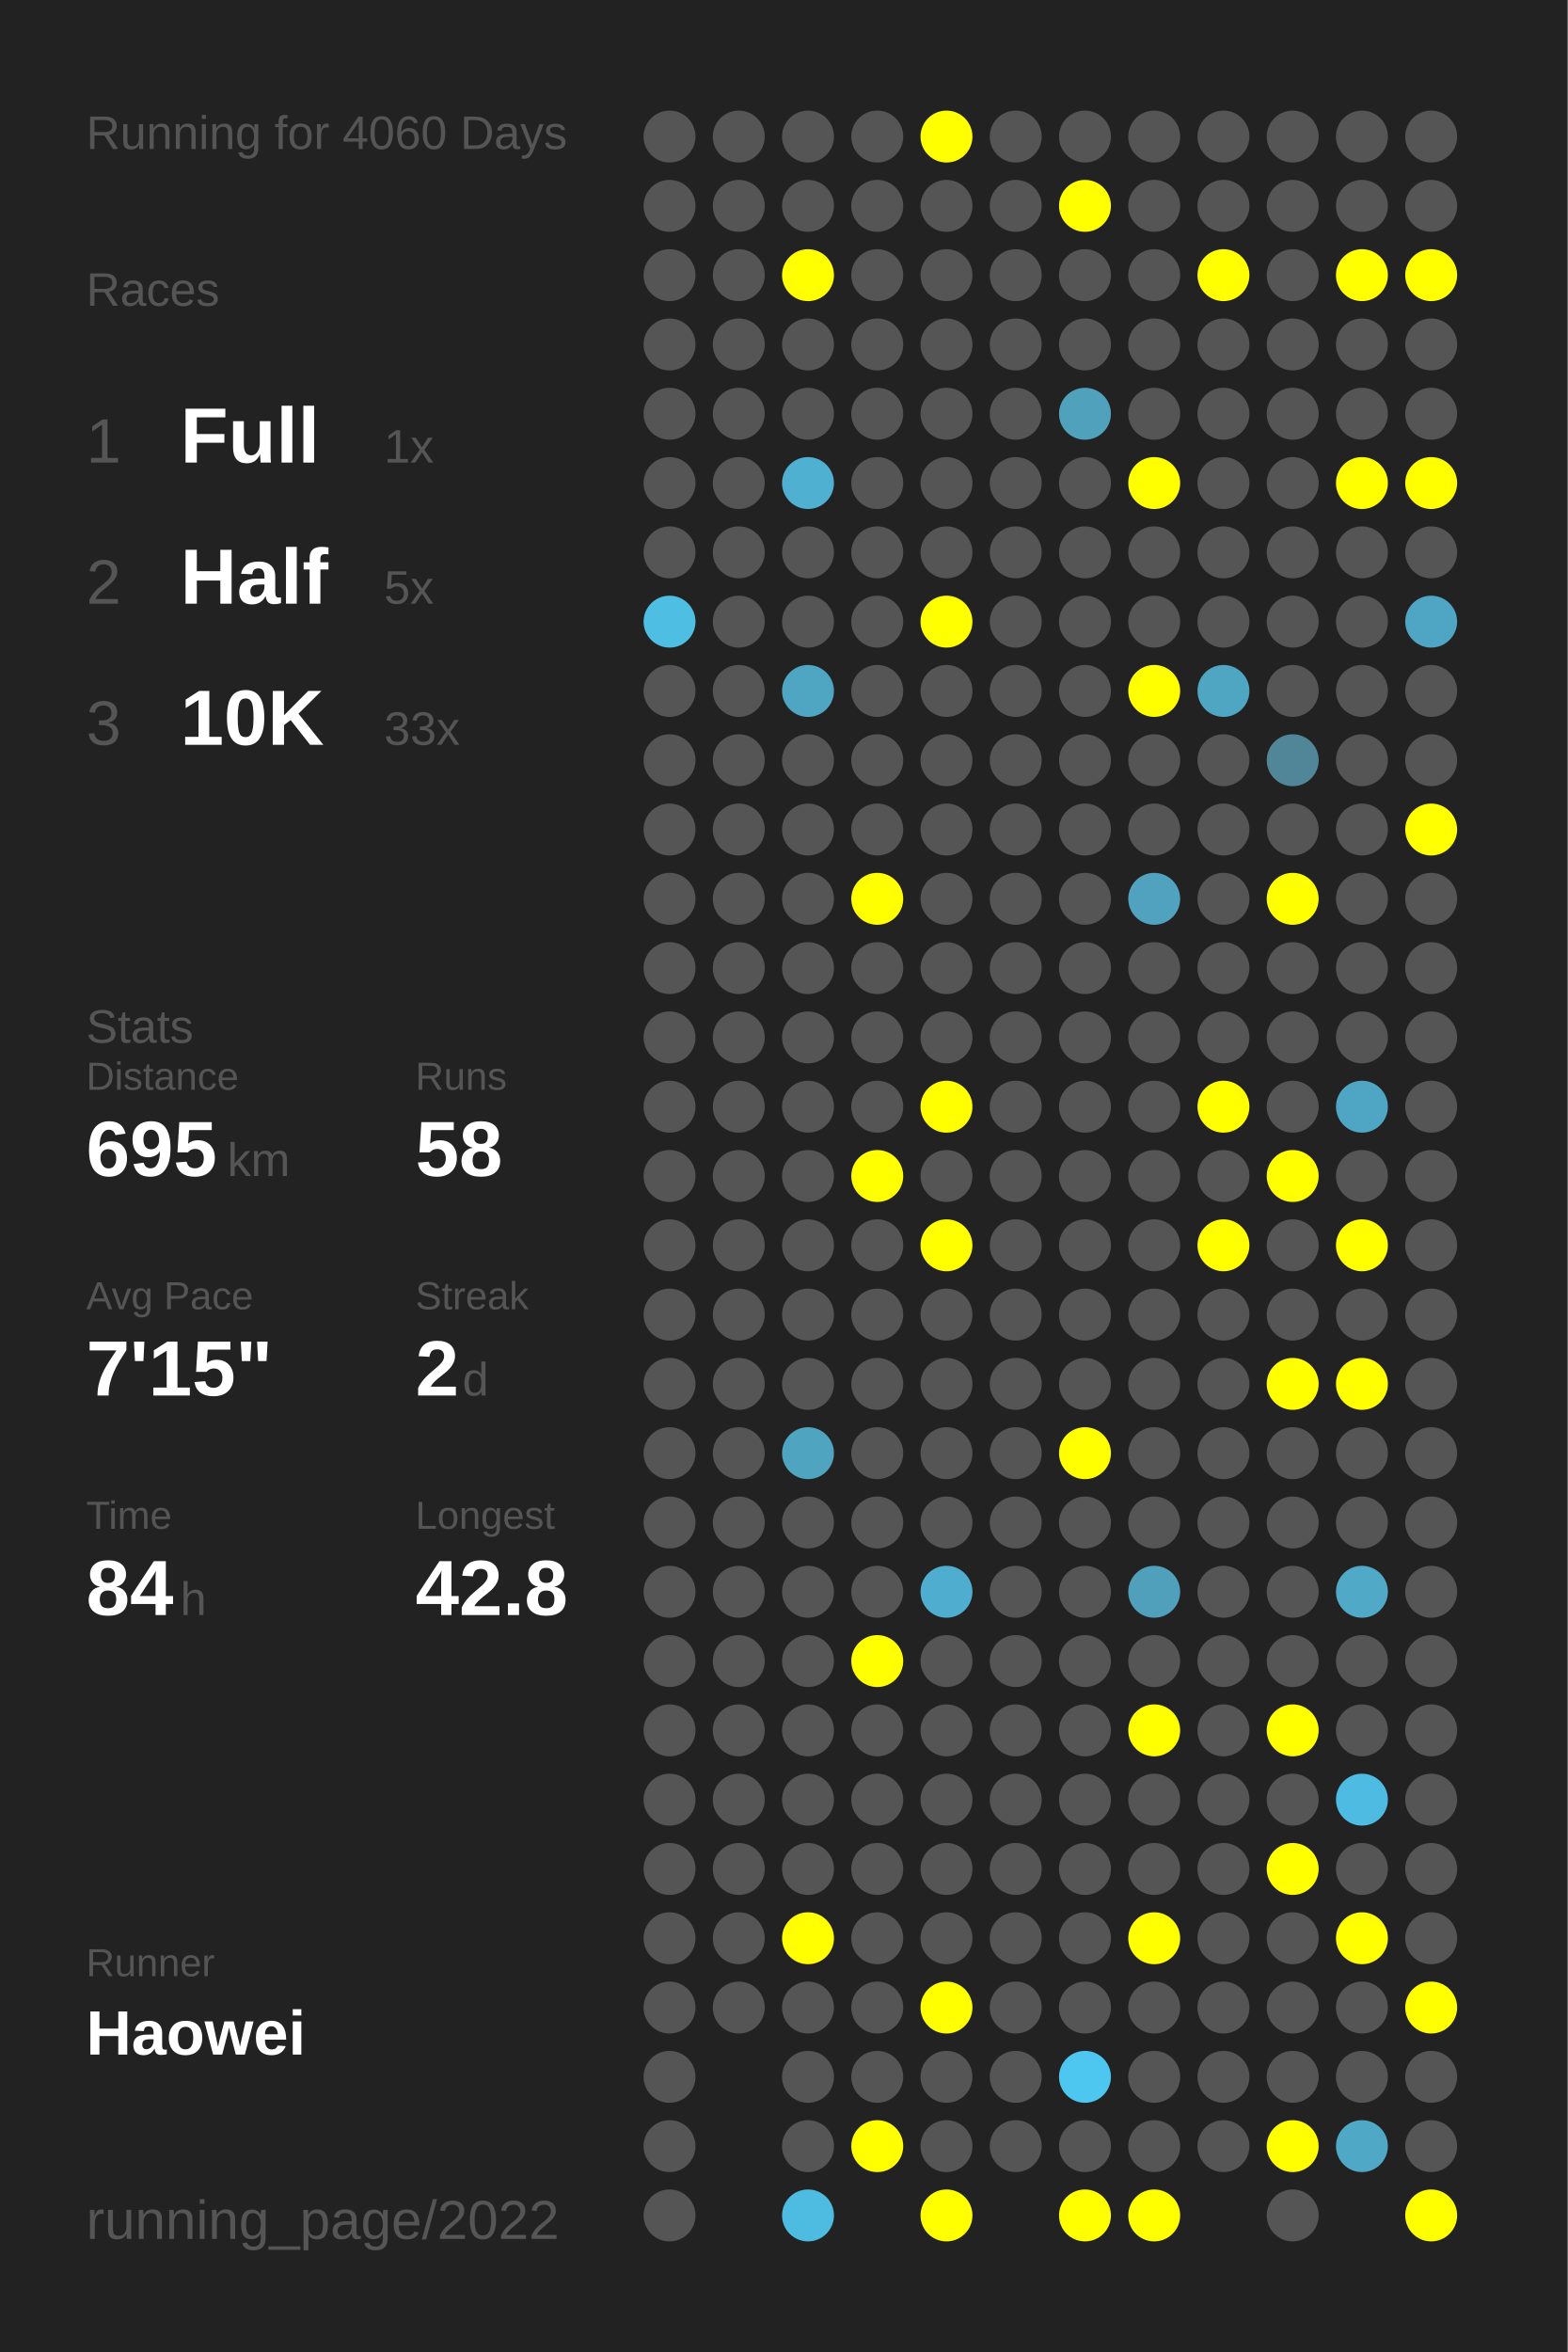
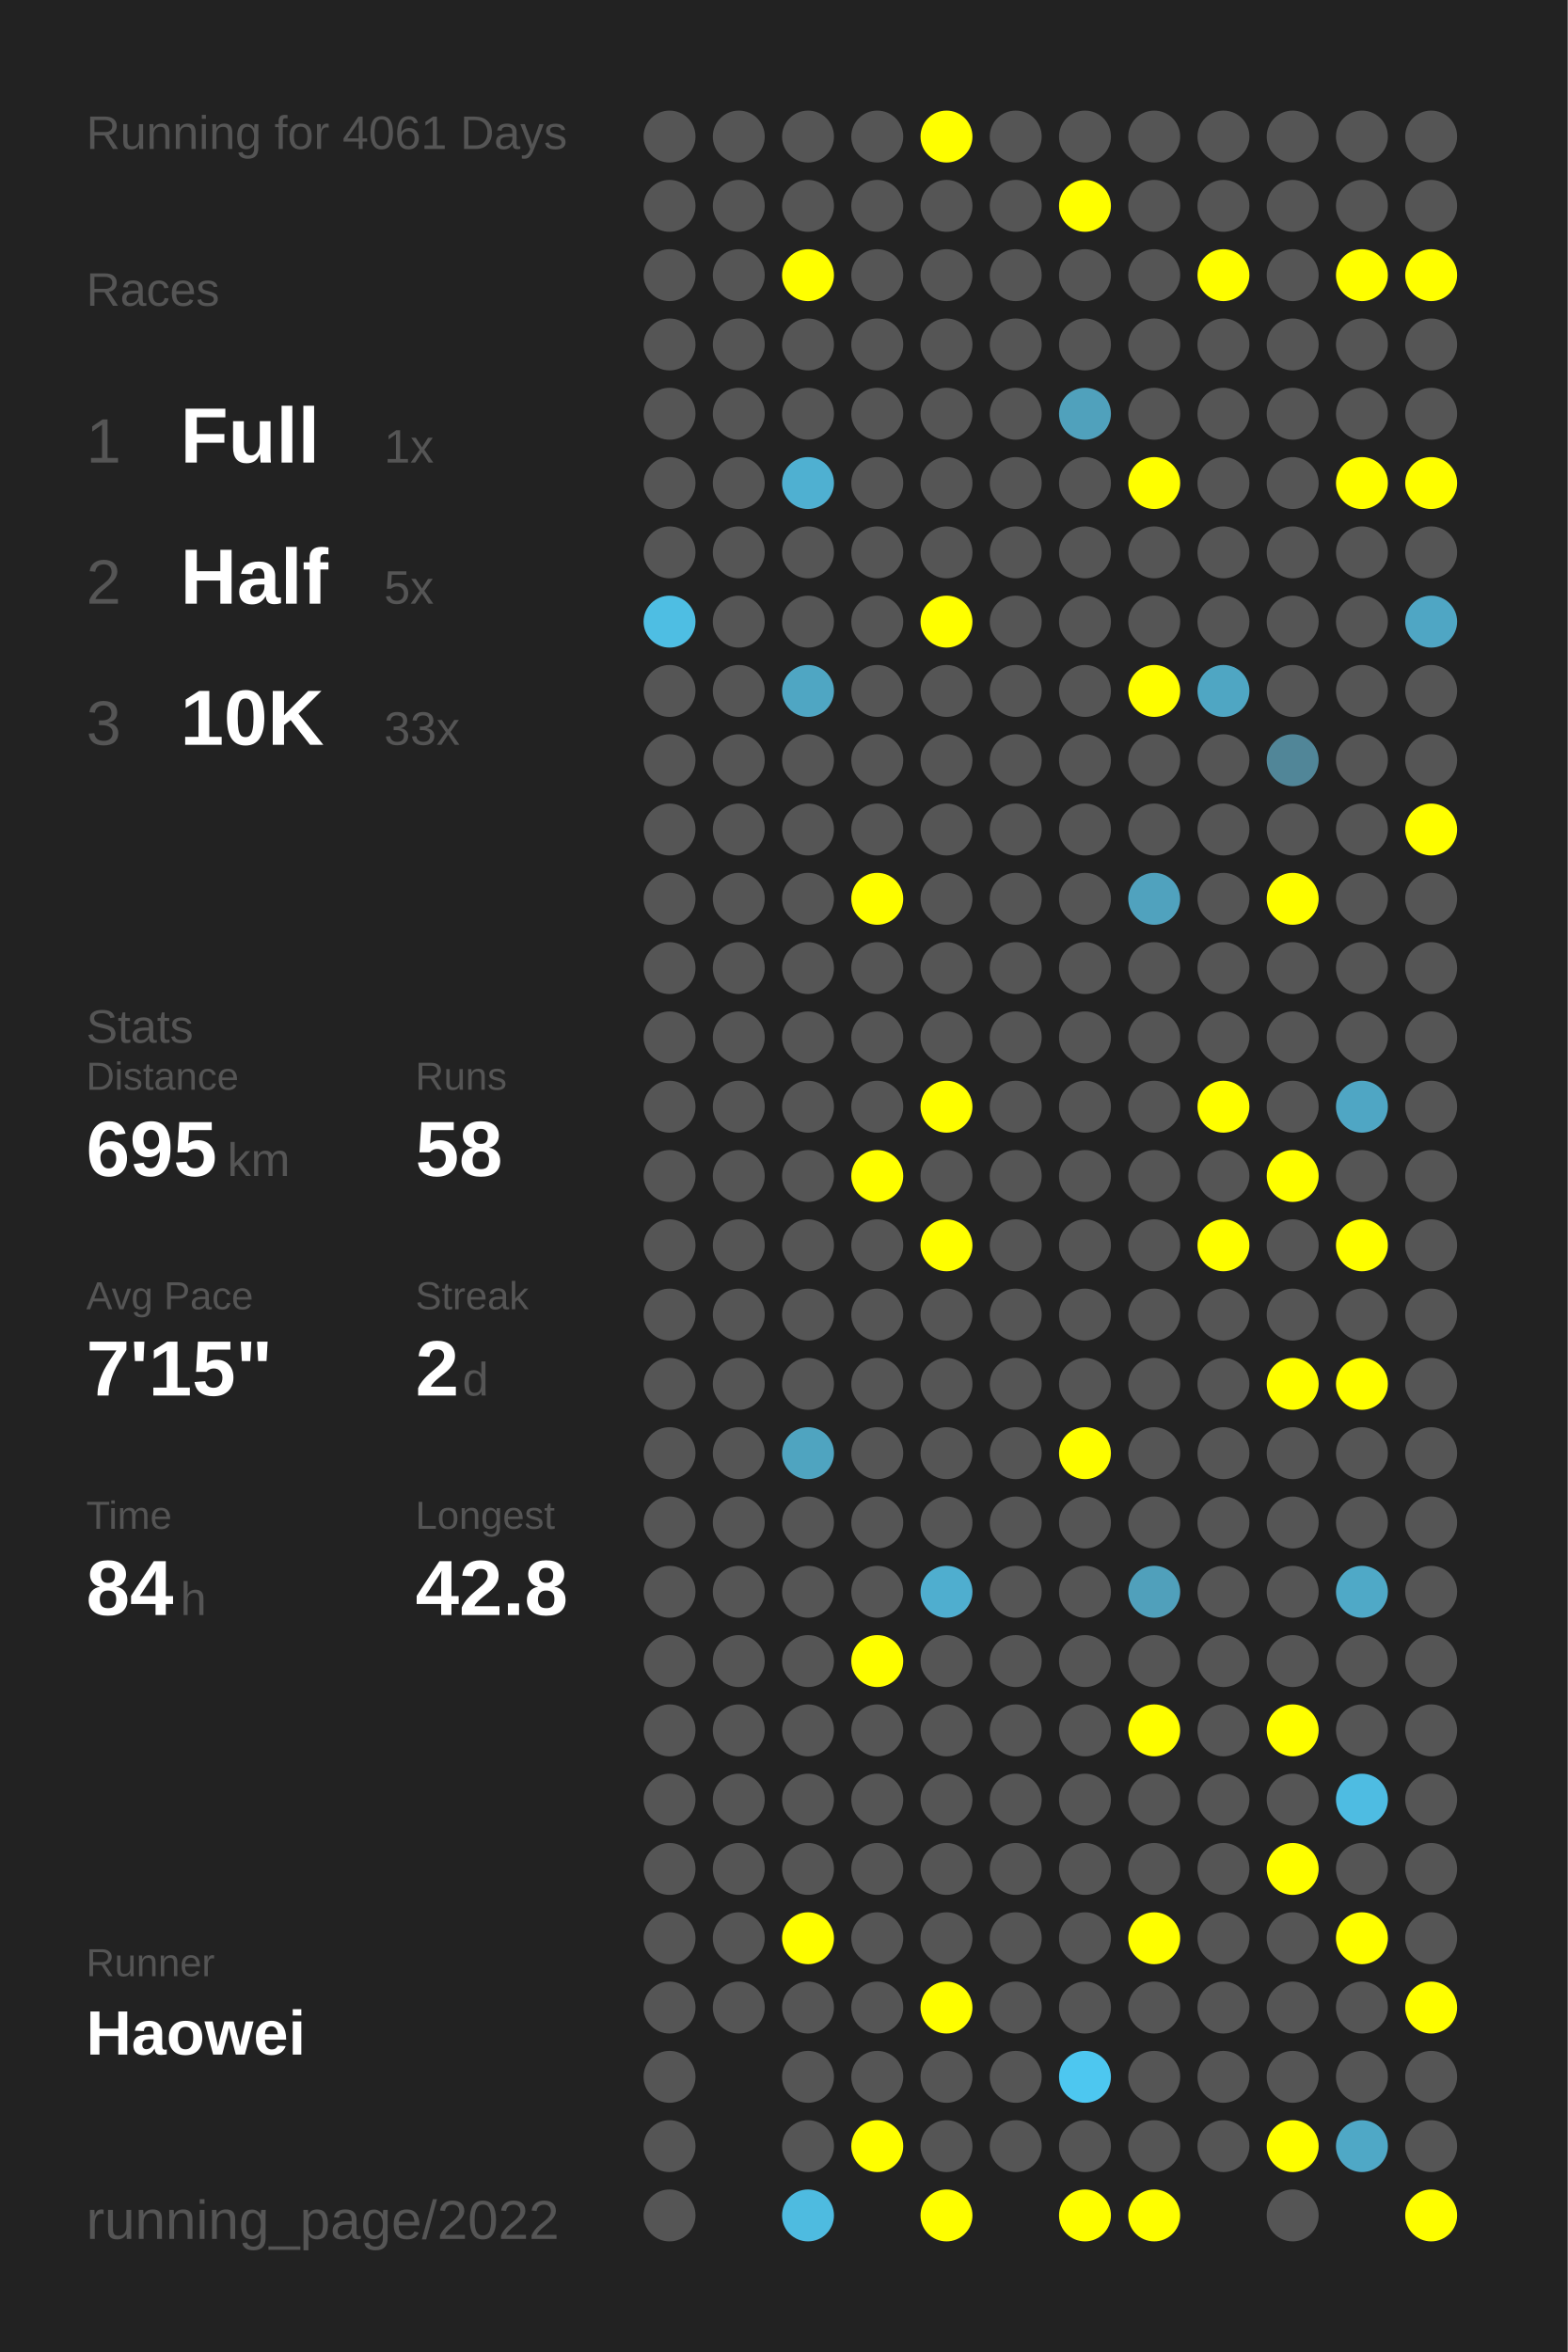
<svg xmlns="http://www.w3.org/2000/svg" baseProfile="full" height="300mm" version="1.1" viewBox="0,0,200,300" width="200mm">
  <defs />
  <rect fill="#222222" height="300" width="200" x="0" y="0" />
-   <text fill="#555555" style="font-size:6px; font-family:Arial;" x="11" y="19">Running for 4060 Days</text>
+   <text fill="#555555" style="font-size:6px; font-family:Arial;" x="11" y="19">Running for 4061 Days</text>
  <text fill="#555555" style="font-size:6px; font-family:Arial;" x="11" y="39">Races</text>
  <text fill="#555555" style="font-size:8px; font-family:Arial;" x="11" y="59">1</text>
  <text fill="#FFFFFF" style="font-size:10px; font-family:Arial; font-weight:bold;" x="23" y="59">Full</text>
  <text fill="#555555" style="font-size:6px; font-family:Arial;" x="49" y="59">1x</text>
  <text fill="#555555" style="font-size:8px; font-family:Arial;" x="11" y="77">2</text>
  <text fill="#FFFFFF" style="font-size:10px; font-family:Arial; font-weight:bold;" x="23" y="77">Half</text>
  <text fill="#555555" style="font-size:6px; font-family:Arial;" x="49" y="77">5x</text>
  <text fill="#555555" style="font-size:8px; font-family:Arial;" x="11" y="95">3</text>
  <text fill="#FFFFFF" style="font-size:10px; font-family:Arial; font-weight:bold;" x="23" y="95">10K</text>
  <text fill="#555555" style="font-size:6px; font-family:Arial;" x="49" y="95">33x</text>
  <text fill="#555555" style="font-size:6px; font-family:Arial;" x="11" y="133">Stats</text>
  <text fill="#555555" style="font-size:5px; font-family:Arial;" x="11" y="139">Distance</text>
  <text fill="#FFFFFF" style="font-size:10px; font-family:Arial; font-weight:bold;" x="11" y="150">695</text>
  <text fill="#555555" style="font-size:6px; font-family:Arial;" x="29" y="150">km</text>
  <text fill="#555555" style="font-size:5px; font-family:Arial;" x="53" y="139">Runs</text>
  <text fill="#FFFFFF" style="font-size:10px; font-family:Arial; font-weight:bold;" x="53" y="150">58</text>
  <text fill="#555555" style="font-size:5px; font-family:Arial;" x="11" y="167">Avg Pace</text>
  <text fill="#FFFFFF" style="font-size:10px; font-family:Arial; font-weight:bold;" x="11" y="178">7'15"</text>
  <text fill="#555555" style="font-size:5px; font-family:Arial;" x="53" y="167">Streak</text>
  <text fill="#FFFFFF" style="font-size:10px; font-family:Arial; font-weight:bold;" x="53" y="178">2</text>
  <text fill="#555555" style="font-size:6px; font-family:Arial;" x="59" y="178">d</text>
  <text fill="#555555" style="font-size:5px; font-family:Arial;" x="11" y="195">Time</text>
  <text fill="#FFFFFF" style="font-size:10px; font-family:Arial; font-weight:bold;" x="11" y="206">84</text>
  <text fill="#555555" style="font-size:6px; font-family:Arial;" x="23" y="206">h</text>
  <text fill="#555555" style="font-size:5px; font-family:Arial;" x="53" y="195">Longest</text>
  <text fill="#FFFFFF" style="font-size:10px; font-family:Arial; font-weight:bold;" x="53" y="206">42.8</text>
  <text fill="#555555" style="font-size:5px; font-family:Arial;" x="11" y="252.065">Runner</text>
  <text fill="#FFFFFF" style="font-size:8px; font-family:Arial; font-weight:bold;" x="11" y="262.065">Haowei</text>
  <text fill="#555555" style="font-size:7px; font-family:Arial;" x="11" y="285.581">running_page/2022</text>
  <circle cx="85.417" cy="17.419" fill="#555555" r="3.312" />
  <circle cx="85.417" cy="26.258" fill="#555555" r="3.312" />
  <circle cx="85.417" cy="35.097" fill="#555555" r="3.312" />
  <circle cx="85.417" cy="43.935" fill="#555555" r="3.312" />
  <circle cx="85.417" cy="52.774" fill="#555555" r="3.312" />
  <circle cx="85.417" cy="61.613" fill="#555555" r="3.312" />
  <circle cx="85.417" cy="70.452" fill="#555555" r="3.312" />
  <circle cx="85.417" cy="79.29" fill="#4ebee3" r="3.312" />
  <circle cx="85.417" cy="88.129" fill="#555555" r="3.312" />
  <circle cx="85.417" cy="96.968" fill="#555555" r="3.312" />
  <circle cx="85.417" cy="105.806" fill="#555555" r="3.312" />
  <circle cx="85.417" cy="114.645" fill="#555555" r="3.312" />
  <circle cx="85.417" cy="123.484" fill="#555555" r="3.312" />
  <circle cx="85.417" cy="132.323" fill="#555555" r="3.312" />
  <circle cx="85.417" cy="141.161" fill="#555555" r="3.312" />
  <circle cx="85.417" cy="150" fill="#555555" r="3.312" />
  <circle cx="85.417" cy="158.839" fill="#555555" r="3.312" />
  <circle cx="85.417" cy="167.677" fill="#555555" r="3.312" />
  <circle cx="85.417" cy="176.516" fill="#555555" r="3.312" />
  <circle cx="85.417" cy="185.355" fill="#555555" r="3.312" />
  <circle cx="85.417" cy="194.194" fill="#555555" r="3.312" />
  <circle cx="85.417" cy="203.032" fill="#555555" r="3.312" />
  <circle cx="85.417" cy="211.871" fill="#555555" r="3.312" />
  <circle cx="85.417" cy="220.71" fill="#555555" r="3.312" />
  <circle cx="85.417" cy="229.548" fill="#555555" r="3.312" />
  <circle cx="85.417" cy="238.387" fill="#555555" r="3.312" />
  <circle cx="85.417" cy="247.226" fill="#555555" r="3.312" />
  <circle cx="85.417" cy="256.065" fill="#555555" r="3.312" />
  <circle cx="85.417" cy="264.903" fill="#555555" r="3.312" />
  <circle cx="85.417" cy="273.742" fill="#555555" r="3.312" />
  <circle cx="85.417" cy="282.581" fill="#555555" r="3.312" />
  <circle cx="94.25" cy="17.419" fill="#555555" r="3.312" />
  <circle cx="94.25" cy="26.258" fill="#555555" r="3.312" />
  <circle cx="94.25" cy="35.097" fill="#555555" r="3.312" />
  <circle cx="94.25" cy="43.935" fill="#555555" r="3.312" />
  <circle cx="94.25" cy="52.774" fill="#555555" r="3.312" />
  <circle cx="94.25" cy="61.613" fill="#555555" r="3.312" />
  <circle cx="94.25" cy="70.452" fill="#555555" r="3.312" />
  <circle cx="94.25" cy="79.29" fill="#555555" r="3.312" />
  <circle cx="94.25" cy="88.129" fill="#555555" r="3.312" />
  <circle cx="94.25" cy="96.968" fill="#555555" r="3.312" />
  <circle cx="94.25" cy="105.806" fill="#555555" r="3.312" />
  <circle cx="94.25" cy="114.645" fill="#555555" r="3.312" />
  <circle cx="94.25" cy="123.484" fill="#555555" r="3.312" />
  <circle cx="94.25" cy="132.323" fill="#555555" r="3.312" />
  <circle cx="94.25" cy="141.161" fill="#555555" r="3.312" />
  <circle cx="94.25" cy="150" fill="#555555" r="3.312" />
  <circle cx="94.25" cy="158.839" fill="#555555" r="3.312" />
  <circle cx="94.25" cy="167.677" fill="#555555" r="3.312" />
  <circle cx="94.25" cy="176.516" fill="#555555" r="3.312" />
  <circle cx="94.25" cy="185.355" fill="#555555" r="3.312" />
  <circle cx="94.25" cy="194.194" fill="#555555" r="3.312" />
  <circle cx="94.25" cy="203.032" fill="#555555" r="3.312" />
  <circle cx="94.25" cy="211.871" fill="#555555" r="3.312" />
  <circle cx="94.25" cy="220.71" fill="#555555" r="3.312" />
  <circle cx="94.25" cy="229.548" fill="#555555" r="3.312" />
  <circle cx="94.25" cy="238.387" fill="#555555" r="3.312" />
  <circle cx="94.25" cy="247.226" fill="#555555" r="3.312" />
  <circle cx="94.25" cy="256.065" fill="#555555" r="3.312" />
  <circle cx="103.083" cy="17.419" fill="#555555" r="3.312" />
  <circle cx="103.083" cy="26.258" fill="#555555" r="3.312" />
  <circle cx="103.083" cy="35.097" fill="#FFFF00" r="3.312" />
  <circle cx="103.083" cy="43.935" fill="#555555" r="3.312" />
  <circle cx="103.083" cy="52.774" fill="#555555" r="3.312" />
  <circle cx="103.083" cy="61.613" fill="#4fb0d1" r="3.312" />
  <circle cx="103.083" cy="70.452" fill="#555555" r="3.312" />
  <circle cx="103.083" cy="79.29" fill="#555555" r="3.312" />
  <circle cx="103.083" cy="88.129" fill="#4fa6c3" r="3.312" />
  <circle cx="103.083" cy="96.968" fill="#555555" r="3.312" />
  <circle cx="103.083" cy="105.806" fill="#555555" r="3.312" />
  <circle cx="103.083" cy="114.645" fill="#555555" r="3.312" />
  <circle cx="103.083" cy="123.484" fill="#555555" r="3.312" />
  <circle cx="103.083" cy="132.323" fill="#555555" r="3.312" />
  <circle cx="103.083" cy="141.161" fill="#555555" r="3.312" />
  <circle cx="103.083" cy="150" fill="#555555" r="3.312" />
  <circle cx="103.083" cy="158.839" fill="#555555" r="3.312" />
  <circle cx="103.083" cy="167.677" fill="#555555" r="3.312" />
  <circle cx="103.083" cy="176.516" fill="#555555" r="3.312" />
  <circle cx="103.083" cy="185.355" fill="#4fa4c0" r="3.312" />
  <circle cx="103.083" cy="194.194" fill="#555555" r="3.312" />
  <circle cx="103.083" cy="203.032" fill="#555555" r="3.312" />
  <circle cx="103.083" cy="211.871" fill="#555555" r="3.312" />
  <circle cx="103.083" cy="220.71" fill="#555555" r="3.312" />
  <circle cx="103.083" cy="229.548" fill="#555555" r="3.312" />
  <circle cx="103.083" cy="238.387" fill="#555555" r="3.312" />
  <circle cx="103.083" cy="247.226" fill="#FFFF00" r="3.312" />
  <circle cx="103.083" cy="256.065" fill="#555555" r="3.312" />
  <circle cx="103.083" cy="264.903" fill="#555555" r="3.312" />
  <circle cx="103.083" cy="273.742" fill="#555555" r="3.312" />
  <circle cx="103.083" cy="282.581" fill="#4ebbe0" r="3.312" />
  <circle cx="111.917" cy="17.419" fill="#555555" r="3.312" />
  <circle cx="111.917" cy="26.258" fill="#555555" r="3.312" />
  <circle cx="111.917" cy="35.097" fill="#555555" r="3.312" />
  <circle cx="111.917" cy="43.935" fill="#555555" r="3.312" />
  <circle cx="111.917" cy="52.774" fill="#555555" r="3.312" />
  <circle cx="111.917" cy="61.613" fill="#555555" r="3.312" />
  <circle cx="111.917" cy="70.452" fill="#555555" r="3.312" />
  <circle cx="111.917" cy="79.29" fill="#555555" r="3.312" />
  <circle cx="111.917" cy="88.129" fill="#555555" r="3.312" />
  <circle cx="111.917" cy="96.968" fill="#555555" r="3.312" />
  <circle cx="111.917" cy="105.806" fill="#555555" r="3.312" />
  <circle cx="111.917" cy="114.645" fill="#FFFF00" r="3.312" />
  <circle cx="111.917" cy="123.484" fill="#555555" r="3.312" />
  <circle cx="111.917" cy="132.323" fill="#555555" r="3.312" />
  <circle cx="111.917" cy="141.161" fill="#555555" r="3.312" />
  <circle cx="111.917" cy="150" fill="#FFFF00" r="3.312" />
  <circle cx="111.917" cy="158.839" fill="#555555" r="3.312" />
  <circle cx="111.917" cy="167.677" fill="#555555" r="3.312" />
  <circle cx="111.917" cy="176.516" fill="#555555" r="3.312" />
  <circle cx="111.917" cy="185.355" fill="#555555" r="3.312" />
  <circle cx="111.917" cy="194.194" fill="#555555" r="3.312" />
  <circle cx="111.917" cy="203.032" fill="#555555" r="3.312" />
  <circle cx="111.917" cy="211.871" fill="#FFFF00" r="3.312" />
  <circle cx="111.917" cy="220.71" fill="#555555" r="3.312" />
  <circle cx="111.917" cy="229.548" fill="#555555" r="3.312" />
  <circle cx="111.917" cy="238.387" fill="#555555" r="3.312" />
  <circle cx="111.917" cy="247.226" fill="#555555" r="3.312" />
  <circle cx="111.917" cy="256.065" fill="#555555" r="3.312" />
  <circle cx="111.917" cy="264.903" fill="#555555" r="3.312" />
  <circle cx="111.917" cy="273.742" fill="#FFFF00" r="3.312" />
  <circle cx="120.75" cy="17.419" fill="#FFFF00" r="3.312" />
  <circle cx="120.75" cy="26.258" fill="#555555" r="3.312" />
  <circle cx="120.75" cy="35.097" fill="#555555" r="3.312" />
  <circle cx="120.75" cy="43.935" fill="#555555" r="3.312" />
  <circle cx="120.75" cy="52.774" fill="#555555" r="3.312" />
  <circle cx="120.75" cy="61.613" fill="#555555" r="3.312" />
  <circle cx="120.75" cy="70.452" fill="#555555" r="3.312" />
  <circle cx="120.75" cy="79.29" fill="#FFFF00" r="3.312" />
  <circle cx="120.75" cy="88.129" fill="#555555" r="3.312" />
  <circle cx="120.75" cy="96.968" fill="#555555" r="3.312" />
  <circle cx="120.75" cy="105.806" fill="#555555" r="3.312" />
  <circle cx="120.75" cy="114.645" fill="#555555" r="3.312" />
  <circle cx="120.75" cy="123.484" fill="#555555" r="3.312" />
  <circle cx="120.75" cy="132.323" fill="#555555" r="3.312" />
  <circle cx="120.75" cy="141.161" fill="#FFFF00" r="3.312" />
  <circle cx="120.75" cy="150" fill="#555555" r="3.312" />
  <circle cx="120.75" cy="158.839" fill="#FFFF00" r="3.312" />
  <circle cx="120.75" cy="167.677" fill="#555555" r="3.312" />
  <circle cx="120.75" cy="176.516" fill="#555555" r="3.312" />
  <circle cx="120.75" cy="185.355" fill="#555555" r="3.312" />
  <circle cx="120.75" cy="194.194" fill="#555555" r="3.312" />
  <circle cx="120.75" cy="203.032" fill="#4faecf" r="3.312" />
  <circle cx="120.75" cy="211.871" fill="#555555" r="3.312" />
  <circle cx="120.75" cy="220.71" fill="#555555" r="3.312" />
  <circle cx="120.75" cy="229.548" fill="#555555" r="3.312" />
  <circle cx="120.75" cy="238.387" fill="#555555" r="3.312" />
  <circle cx="120.75" cy="247.226" fill="#555555" r="3.312" />
  <circle cx="120.75" cy="256.065" fill="#FFFF00" r="3.312" />
  <circle cx="120.75" cy="264.903" fill="#555555" r="3.312" />
  <circle cx="120.75" cy="273.742" fill="#555555" r="3.312" />
  <circle cx="120.75" cy="282.581" fill="#FFFF00" r="3.312" />
  <circle cx="129.583" cy="17.419" fill="#555555" r="3.312" />
  <circle cx="129.583" cy="26.258" fill="#555555" r="3.312" />
  <circle cx="129.583" cy="35.097" fill="#555555" r="3.312" />
  <circle cx="129.583" cy="43.935" fill="#555555" r="3.312" />
  <circle cx="129.583" cy="52.774" fill="#555555" r="3.312" />
  <circle cx="129.583" cy="61.613" fill="#555555" r="3.312" />
  <circle cx="129.583" cy="70.452" fill="#555555" r="3.312" />
  <circle cx="129.583" cy="79.29" fill="#555555" r="3.312" />
  <circle cx="129.583" cy="88.129" fill="#555555" r="3.312" />
  <circle cx="129.583" cy="96.968" fill="#555555" r="3.312" />
  <circle cx="129.583" cy="105.806" fill="#555555" r="3.312" />
  <circle cx="129.583" cy="114.645" fill="#555555" r="3.312" />
  <circle cx="129.583" cy="123.484" fill="#555555" r="3.312" />
  <circle cx="129.583" cy="132.323" fill="#555555" r="3.312" />
  <circle cx="129.583" cy="141.161" fill="#555555" r="3.312" />
  <circle cx="129.583" cy="150" fill="#555555" r="3.312" />
  <circle cx="129.583" cy="158.839" fill="#555555" r="3.312" />
  <circle cx="129.583" cy="167.677" fill="#555555" r="3.312" />
  <circle cx="129.583" cy="176.516" fill="#555555" r="3.312" />
  <circle cx="129.583" cy="185.355" fill="#555555" r="3.312" />
  <circle cx="129.583" cy="194.194" fill="#555555" r="3.312" />
  <circle cx="129.583" cy="203.032" fill="#555555" r="3.312" />
  <circle cx="129.583" cy="211.871" fill="#555555" r="3.312" />
  <circle cx="129.583" cy="220.71" fill="#555555" r="3.312" />
  <circle cx="129.583" cy="229.548" fill="#555555" r="3.312" />
  <circle cx="129.583" cy="238.387" fill="#555555" r="3.312" />
  <circle cx="129.583" cy="247.226" fill="#555555" r="3.312" />
  <circle cx="129.583" cy="256.065" fill="#555555" r="3.312" />
  <circle cx="129.583" cy="264.903" fill="#555555" r="3.312" />
  <circle cx="129.583" cy="273.742" fill="#555555" r="3.312" />
  <circle cx="138.417" cy="17.419" fill="#555555" r="3.312" />
  <circle cx="138.417" cy="26.258" fill="#FFFF00" r="3.312" />
  <circle cx="138.417" cy="35.097" fill="#555555" r="3.312" />
  <circle cx="138.417" cy="43.935" fill="#555555" r="3.312" />
  <circle cx="138.417" cy="52.774" fill="#50a1bc" r="3.312" />
  <circle cx="138.417" cy="61.613" fill="#555555" r="3.312" />
  <circle cx="138.417" cy="70.452" fill="#555555" r="3.312" />
  <circle cx="138.417" cy="79.29" fill="#555555" r="3.312" />
  <circle cx="138.417" cy="88.129" fill="#555555" r="3.312" />
  <circle cx="138.417" cy="96.968" fill="#555555" r="3.312" />
  <circle cx="138.417" cy="105.806" fill="#555555" r="3.312" />
  <circle cx="138.417" cy="114.645" fill="#555555" r="3.312" />
  <circle cx="138.417" cy="123.484" fill="#555555" r="3.312" />
  <circle cx="138.417" cy="132.323" fill="#555555" r="3.312" />
  <circle cx="138.417" cy="141.161" fill="#555555" r="3.312" />
  <circle cx="138.417" cy="150" fill="#555555" r="3.312" />
  <circle cx="138.417" cy="158.839" fill="#555555" r="3.312" />
  <circle cx="138.417" cy="167.677" fill="#555555" r="3.312" />
  <circle cx="138.417" cy="176.516" fill="#555555" r="3.312" />
  <circle cx="138.417" cy="185.355" fill="#FFFF00" r="3.312" />
  <circle cx="138.417" cy="194.194" fill="#555555" r="3.312" />
  <circle cx="138.417" cy="203.032" fill="#555555" r="3.312" />
  <circle cx="138.417" cy="211.871" fill="#555555" r="3.312" />
  <circle cx="138.417" cy="220.71" fill="#555555" r="3.312" />
  <circle cx="138.417" cy="229.548" fill="#555555" r="3.312" />
  <circle cx="138.417" cy="238.387" fill="#555555" r="3.312" />
  <circle cx="138.417" cy="247.226" fill="#555555" r="3.312" />
  <circle cx="138.417" cy="256.065" fill="#555555" r="3.312" />
  <circle cx="138.417" cy="264.903" fill="#4dc7f0" r="3.312" />
  <circle cx="138.417" cy="273.742" fill="#555555" r="3.312" />
  <circle cx="138.417" cy="282.581" fill="#FFFF00" r="3.312" />
  <circle cx="147.25" cy="17.419" fill="#555555" r="3.312" />
  <circle cx="147.25" cy="26.258" fill="#555555" r="3.312" />
  <circle cx="147.25" cy="35.097" fill="#555555" r="3.312" />
  <circle cx="147.25" cy="43.935" fill="#555555" r="3.312" />
  <circle cx="147.25" cy="52.774" fill="#555555" r="3.312" />
  <circle cx="147.25" cy="61.613" fill="#FFFF00" r="3.312" />
  <circle cx="147.25" cy="70.452" fill="#555555" r="3.312" />
  <circle cx="147.25" cy="79.29" fill="#555555" r="3.312" />
  <circle cx="147.25" cy="88.129" fill="#FFFF00" r="3.312" />
  <circle cx="147.25" cy="96.968" fill="#555555" r="3.312" />
  <circle cx="147.25" cy="105.806" fill="#555555" r="3.312" />
  <circle cx="147.25" cy="114.645" fill="#50a2be" r="3.312" />
  <circle cx="147.25" cy="123.484" fill="#555555" r="3.312" />
  <circle cx="147.25" cy="132.323" fill="#555555" r="3.312" />
  <circle cx="147.25" cy="141.161" fill="#555555" r="3.312" />
  <circle cx="147.25" cy="150" fill="#555555" r="3.312" />
  <circle cx="147.25" cy="158.839" fill="#555555" r="3.312" />
  <circle cx="147.25" cy="167.677" fill="#555555" r="3.312" />
  <circle cx="147.25" cy="176.516" fill="#555555" r="3.312" />
  <circle cx="147.25" cy="185.355" fill="#555555" r="3.312" />
  <circle cx="147.25" cy="194.194" fill="#555555" r="3.312" />
  <circle cx="147.25" cy="203.032" fill="#50a0bb" r="3.312" />
  <circle cx="147.25" cy="211.871" fill="#555555" r="3.312" />
  <circle cx="147.25" cy="220.71" fill="#FFFF00" r="3.312" />
  <circle cx="147.25" cy="229.548" fill="#555555" r="3.312" />
  <circle cx="147.25" cy="238.387" fill="#555555" r="3.312" />
  <circle cx="147.25" cy="247.226" fill="#FFFF00" r="3.312" />
  <circle cx="147.25" cy="256.065" fill="#555555" r="3.312" />
  <circle cx="147.25" cy="264.903" fill="#555555" r="3.312" />
  <circle cx="147.25" cy="273.742" fill="#555555" r="3.312" />
  <circle cx="147.25" cy="282.581" fill="#FFFF00" r="3.312" />
  <circle cx="156.083" cy="17.419" fill="#555555" r="3.312" />
  <circle cx="156.083" cy="26.258" fill="#555555" r="3.312" />
  <circle cx="156.083" cy="35.097" fill="#FFFF00" r="3.312" />
  <circle cx="156.083" cy="43.935" fill="#555555" r="3.312" />
  <circle cx="156.083" cy="52.774" fill="#555555" r="3.312" />
  <circle cx="156.083" cy="61.613" fill="#555555" r="3.312" />
  <circle cx="156.083" cy="70.452" fill="#555555" r="3.312" />
  <circle cx="156.083" cy="79.29" fill="#555555" r="3.312" />
  <circle cx="156.083" cy="88.129" fill="#4fa6c3" r="3.312" />
  <circle cx="156.083" cy="96.968" fill="#555555" r="3.312" />
  <circle cx="156.083" cy="105.806" fill="#555555" r="3.312" />
  <circle cx="156.083" cy="114.645" fill="#555555" r="3.312" />
  <circle cx="156.083" cy="123.484" fill="#555555" r="3.312" />
  <circle cx="156.083" cy="132.323" fill="#555555" r="3.312" />
  <circle cx="156.083" cy="141.161" fill="#FFFF00" r="3.312" />
  <circle cx="156.083" cy="150" fill="#555555" r="3.312" />
  <circle cx="156.083" cy="158.839" fill="#FFFF00" r="3.312" />
  <circle cx="156.083" cy="167.677" fill="#555555" r="3.312" />
  <circle cx="156.083" cy="176.516" fill="#555555" r="3.312" />
  <circle cx="156.083" cy="185.355" fill="#555555" r="3.312" />
  <circle cx="156.083" cy="194.194" fill="#555555" r="3.312" />
  <circle cx="156.083" cy="203.032" fill="#555555" r="3.312" />
  <circle cx="156.083" cy="211.871" fill="#555555" r="3.312" />
  <circle cx="156.083" cy="220.71" fill="#555555" r="3.312" />
  <circle cx="156.083" cy="229.548" fill="#555555" r="3.312" />
  <circle cx="156.083" cy="238.387" fill="#555555" r="3.312" />
  <circle cx="156.083" cy="247.226" fill="#555555" r="3.312" />
  <circle cx="156.083" cy="256.065" fill="#555555" r="3.312" />
  <circle cx="156.083" cy="264.903" fill="#555555" r="3.312" />
  <circle cx="156.083" cy="273.742" fill="#555555" r="3.312" />
  <circle cx="164.917" cy="17.419" fill="#555555" r="3.312" />
  <circle cx="164.917" cy="26.258" fill="#555555" r="3.312" />
  <circle cx="164.917" cy="35.097" fill="#555555" r="3.312" />
  <circle cx="164.917" cy="43.935" fill="#555555" r="3.312" />
  <circle cx="164.917" cy="52.774" fill="#555555" r="3.312" />
  <circle cx="164.917" cy="61.613" fill="#555555" r="3.312" />
  <circle cx="164.917" cy="70.452" fill="#555555" r="3.312" />
  <circle cx="164.917" cy="79.29" fill="#555555" r="3.312" />
  <circle cx="164.917" cy="88.129" fill="#555555" r="3.312" />
  <circle cx="164.917" cy="96.968" fill="#518698" r="3.312" />
  <circle cx="164.917" cy="105.806" fill="#555555" r="3.312" />
  <circle cx="164.917" cy="114.645" fill="#FFFF00" r="3.312" />
  <circle cx="164.917" cy="123.484" fill="#555555" r="3.312" />
  <circle cx="164.917" cy="132.323" fill="#555555" r="3.312" />
  <circle cx="164.917" cy="141.161" fill="#555555" r="3.312" />
  <circle cx="164.917" cy="150" fill="#FFFF00" r="3.312" />
  <circle cx="164.917" cy="158.839" fill="#555555" r="3.312" />
  <circle cx="164.917" cy="167.677" fill="#555555" r="3.312" />
  <circle cx="164.917" cy="176.516" fill="#FFFF00" r="3.312" />
  <circle cx="164.917" cy="185.355" fill="#555555" r="3.312" />
  <circle cx="164.917" cy="194.194" fill="#555555" r="3.312" />
  <circle cx="164.917" cy="203.032" fill="#555555" r="3.312" />
  <circle cx="164.917" cy="211.871" fill="#555555" r="3.312" />
  <circle cx="164.917" cy="220.71" fill="#FFFF00" r="3.312" />
  <circle cx="164.917" cy="229.548" fill="#555555" r="3.312" />
  <circle cx="164.917" cy="238.387" fill="#FFFF00" r="3.312" />
  <circle cx="164.917" cy="247.226" fill="#555555" r="3.312" />
  <circle cx="164.917" cy="256.065" fill="#555555" r="3.312" />
  <circle cx="164.917" cy="264.903" fill="#555555" r="3.312" />
  <circle cx="164.917" cy="273.742" fill="#FFFF00" r="3.312" />
  <circle cx="164.917" cy="282.581" fill="#555555" r="3.312" />
  <circle cx="173.75" cy="17.419" fill="#555555" r="3.312" />
  <circle cx="173.75" cy="26.258" fill="#555555" r="3.312" />
  <circle cx="173.75" cy="35.097" fill="#FFFF00" r="3.312" />
  <circle cx="173.75" cy="43.935" fill="#555555" r="3.312" />
  <circle cx="173.75" cy="52.774" fill="#555555" r="3.312" />
  <circle cx="173.75" cy="61.613" fill="#FFFF00" r="3.312" />
  <circle cx="173.75" cy="70.452" fill="#555555" r="3.312" />
  <circle cx="173.75" cy="79.29" fill="#555555" r="3.312" />
  <circle cx="173.75" cy="88.129" fill="#555555" r="3.312" />
  <circle cx="173.75" cy="96.968" fill="#555555" r="3.312" />
  <circle cx="173.75" cy="105.806" fill="#555555" r="3.312" />
  <circle cx="173.75" cy="114.645" fill="#555555" r="3.312" />
  <circle cx="173.75" cy="123.484" fill="#555555" r="3.312" />
  <circle cx="173.75" cy="132.323" fill="#555555" r="3.312" />
  <circle cx="173.75" cy="141.161" fill="#4fa6c4" r="3.312" />
  <circle cx="173.75" cy="150" fill="#555555" r="3.312" />
  <circle cx="173.75" cy="158.839" fill="#FFFF00" r="3.312" />
  <circle cx="173.75" cy="167.677" fill="#555555" r="3.312" />
  <circle cx="173.75" cy="176.516" fill="#FFFF00" r="3.312" />
  <circle cx="173.75" cy="185.355" fill="#555555" r="3.312" />
  <circle cx="173.75" cy="194.194" fill="#555555" r="3.312" />
  <circle cx="173.75" cy="203.032" fill="#4fa9c7" r="3.312" />
  <circle cx="173.75" cy="211.871" fill="#555555" r="3.312" />
  <circle cx="173.75" cy="220.71" fill="#555555" r="3.312" />
  <circle cx="173.75" cy="229.548" fill="#4ebce2" r="3.312" />
  <circle cx="173.75" cy="238.387" fill="#555555" r="3.312" />
  <circle cx="173.75" cy="247.226" fill="#FFFF00" r="3.312" />
  <circle cx="173.75" cy="256.065" fill="#555555" r="3.312" />
  <circle cx="173.75" cy="264.903" fill="#555555" r="3.312" />
  <circle cx="173.75" cy="273.742" fill="#4fa8c6" r="3.312" />
  <circle cx="182.583" cy="17.419" fill="#555555" r="3.312" />
  <circle cx="182.583" cy="26.258" fill="#555555" r="3.312" />
  <circle cx="182.583" cy="35.097" fill="#FFFF00" r="3.312" />
  <circle cx="182.583" cy="43.935" fill="#555555" r="3.312" />
  <circle cx="182.583" cy="52.774" fill="#555555" r="3.312" />
  <circle cx="182.583" cy="61.613" fill="#FFFF00" r="3.312" />
  <circle cx="182.583" cy="70.452" fill="#555555" r="3.312" />
  <circle cx="182.583" cy="79.29" fill="#4fa6c4" r="3.312" />
  <circle cx="182.583" cy="88.129" fill="#555555" r="3.312" />
  <circle cx="182.583" cy="96.968" fill="#555555" r="3.312" />
  <circle cx="182.583" cy="105.806" fill="#FFFF00" r="3.312" />
  <circle cx="182.583" cy="114.645" fill="#555555" r="3.312" />
  <circle cx="182.583" cy="123.484" fill="#555555" r="3.312" />
  <circle cx="182.583" cy="132.323" fill="#555555" r="3.312" />
  <circle cx="182.583" cy="141.161" fill="#555555" r="3.312" />
  <circle cx="182.583" cy="150" fill="#555555" r="3.312" />
  <circle cx="182.583" cy="158.839" fill="#555555" r="3.312" />
  <circle cx="182.583" cy="167.677" fill="#555555" r="3.312" />
  <circle cx="182.583" cy="176.516" fill="#555555" r="3.312" />
  <circle cx="182.583" cy="185.355" fill="#555555" r="3.312" />
  <circle cx="182.583" cy="194.194" fill="#555555" r="3.312" />
  <circle cx="182.583" cy="203.032" fill="#555555" r="3.312" />
  <circle cx="182.583" cy="211.871" fill="#555555" r="3.312" />
  <circle cx="182.583" cy="220.71" fill="#555555" r="3.312" />
  <circle cx="182.583" cy="229.548" fill="#555555" r="3.312" />
  <circle cx="182.583" cy="238.387" fill="#555555" r="3.312" />
  <circle cx="182.583" cy="247.226" fill="#555555" r="3.312" />
  <circle cx="182.583" cy="256.065" fill="#FFFF00" r="3.312" />
  <circle cx="182.583" cy="264.903" fill="#555555" r="3.312" />
  <circle cx="182.583" cy="273.742" fill="#555555" r="3.312" />
  <circle cx="182.583" cy="282.581" fill="#FFFF00" r="3.312" />
</svg>
